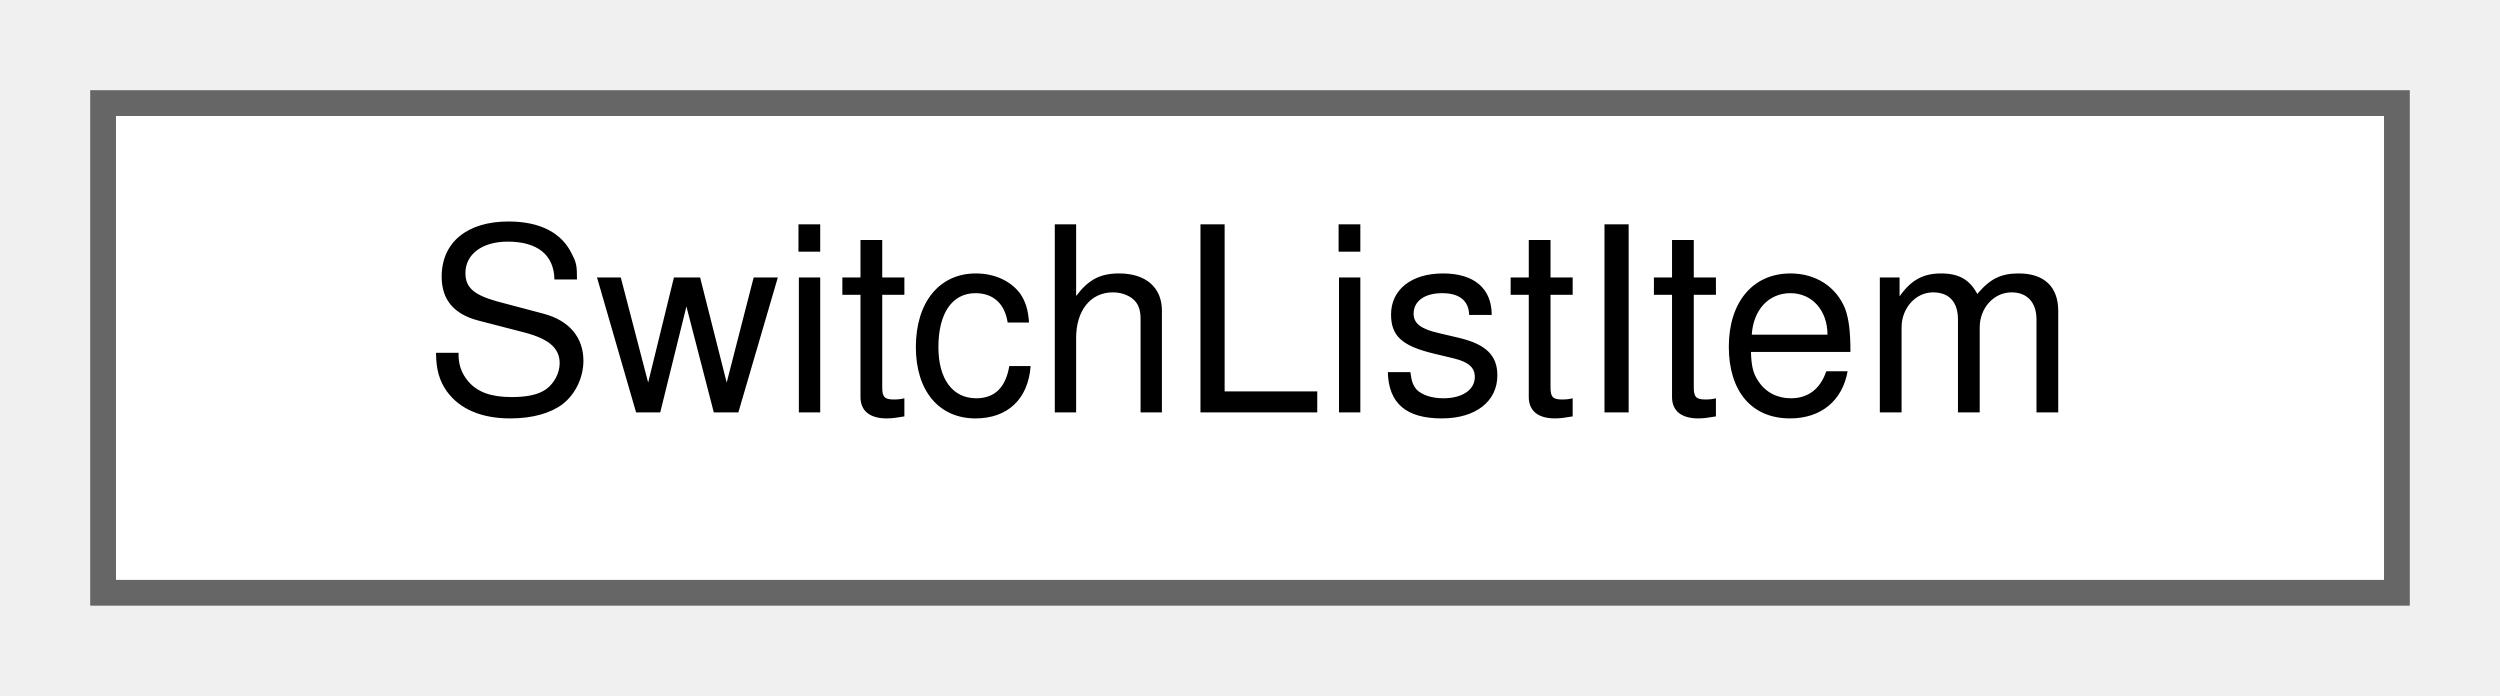
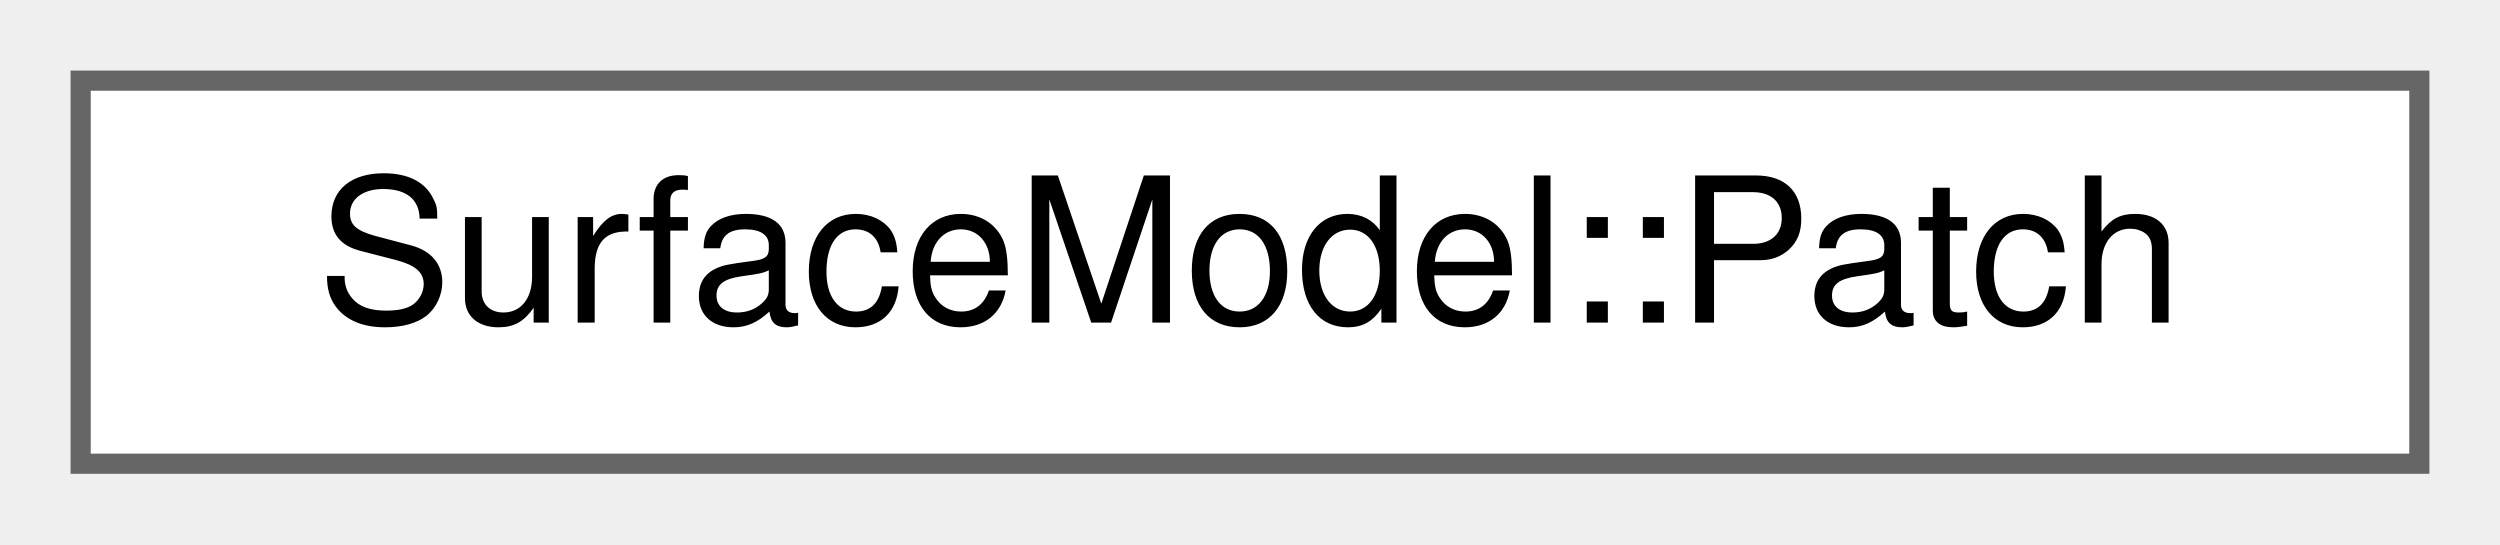
- <svg xmlns="http://www.w3.org/2000/svg" xmlns:xlink="http://www.w3.org/1999/xlink" width="97pt" height="27pt" viewBox="0.00 0.00 97.00 27.00">
+ <svg xmlns="http://www.w3.org/2000/svg" xmlns:xlink="http://www.w3.org/1999/xlink" width="124pt" height="27pt" viewBox="0.00 0.00 124.00 27.00">
  <g id="graph0" class="graph" transform="scale(1 1) rotate(0) translate(4 23)">
    <g id="Node000000" class="node">
      <g id="a_Node000000">
-         <a xlink:href="structSwitchListItem.html" target="_top" xlink:title=" ">
-           <polygon fill="white" stroke="#666666" points="89,-19 0,-19 0,0 89,0 89,-19" />
-           <text text-anchor="middle" x="44.5" y="-7" font-family="Helvetica,sans-Serif" font-size="10.00">SwitchListItem</text>
+         <a xlink:href="structSurfaceModel_1_1Patch.html" target="_top" xlink:title=" ">
+           <polygon fill="white" stroke="#666666" points="116,-19 0,-19 0,0 116,0 116,-19" />
+           <text text-anchor="middle" x="58" y="-7" font-family="Helvetica,sans-Serif" font-size="10.00">SurfaceModel::Patch</text>
        </a>
      </g>
    </g>
  </g>
</svg>
